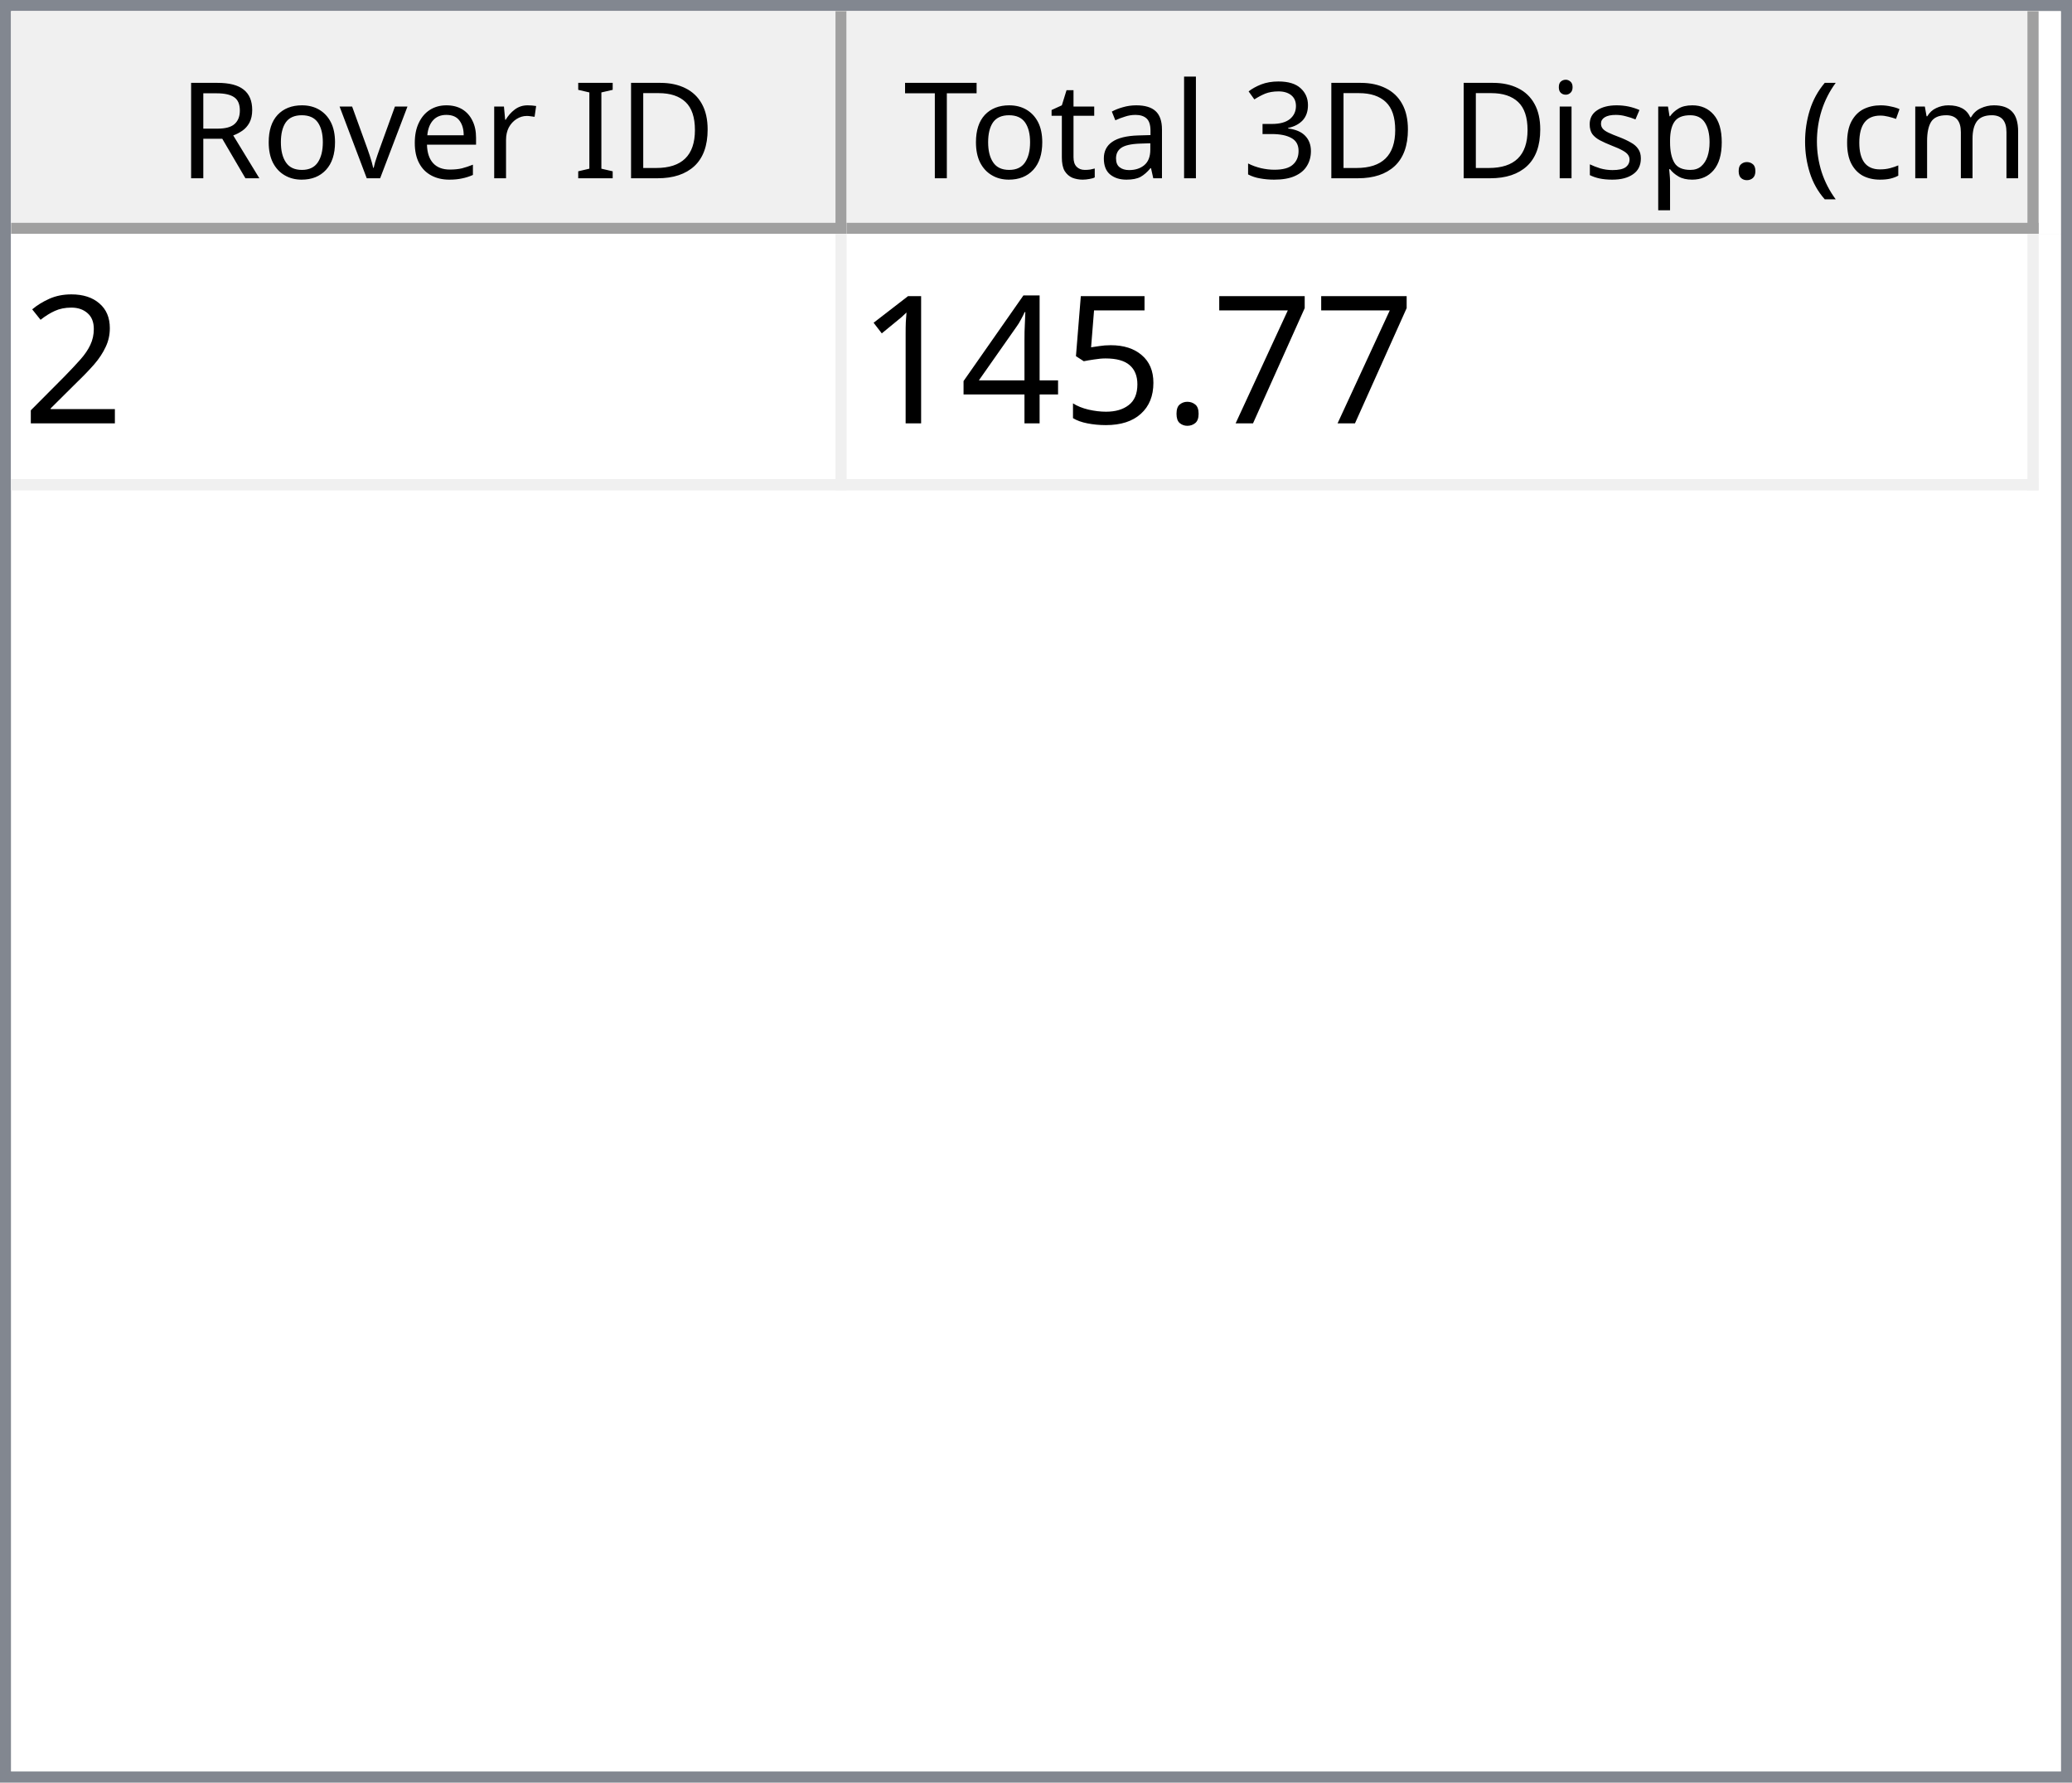
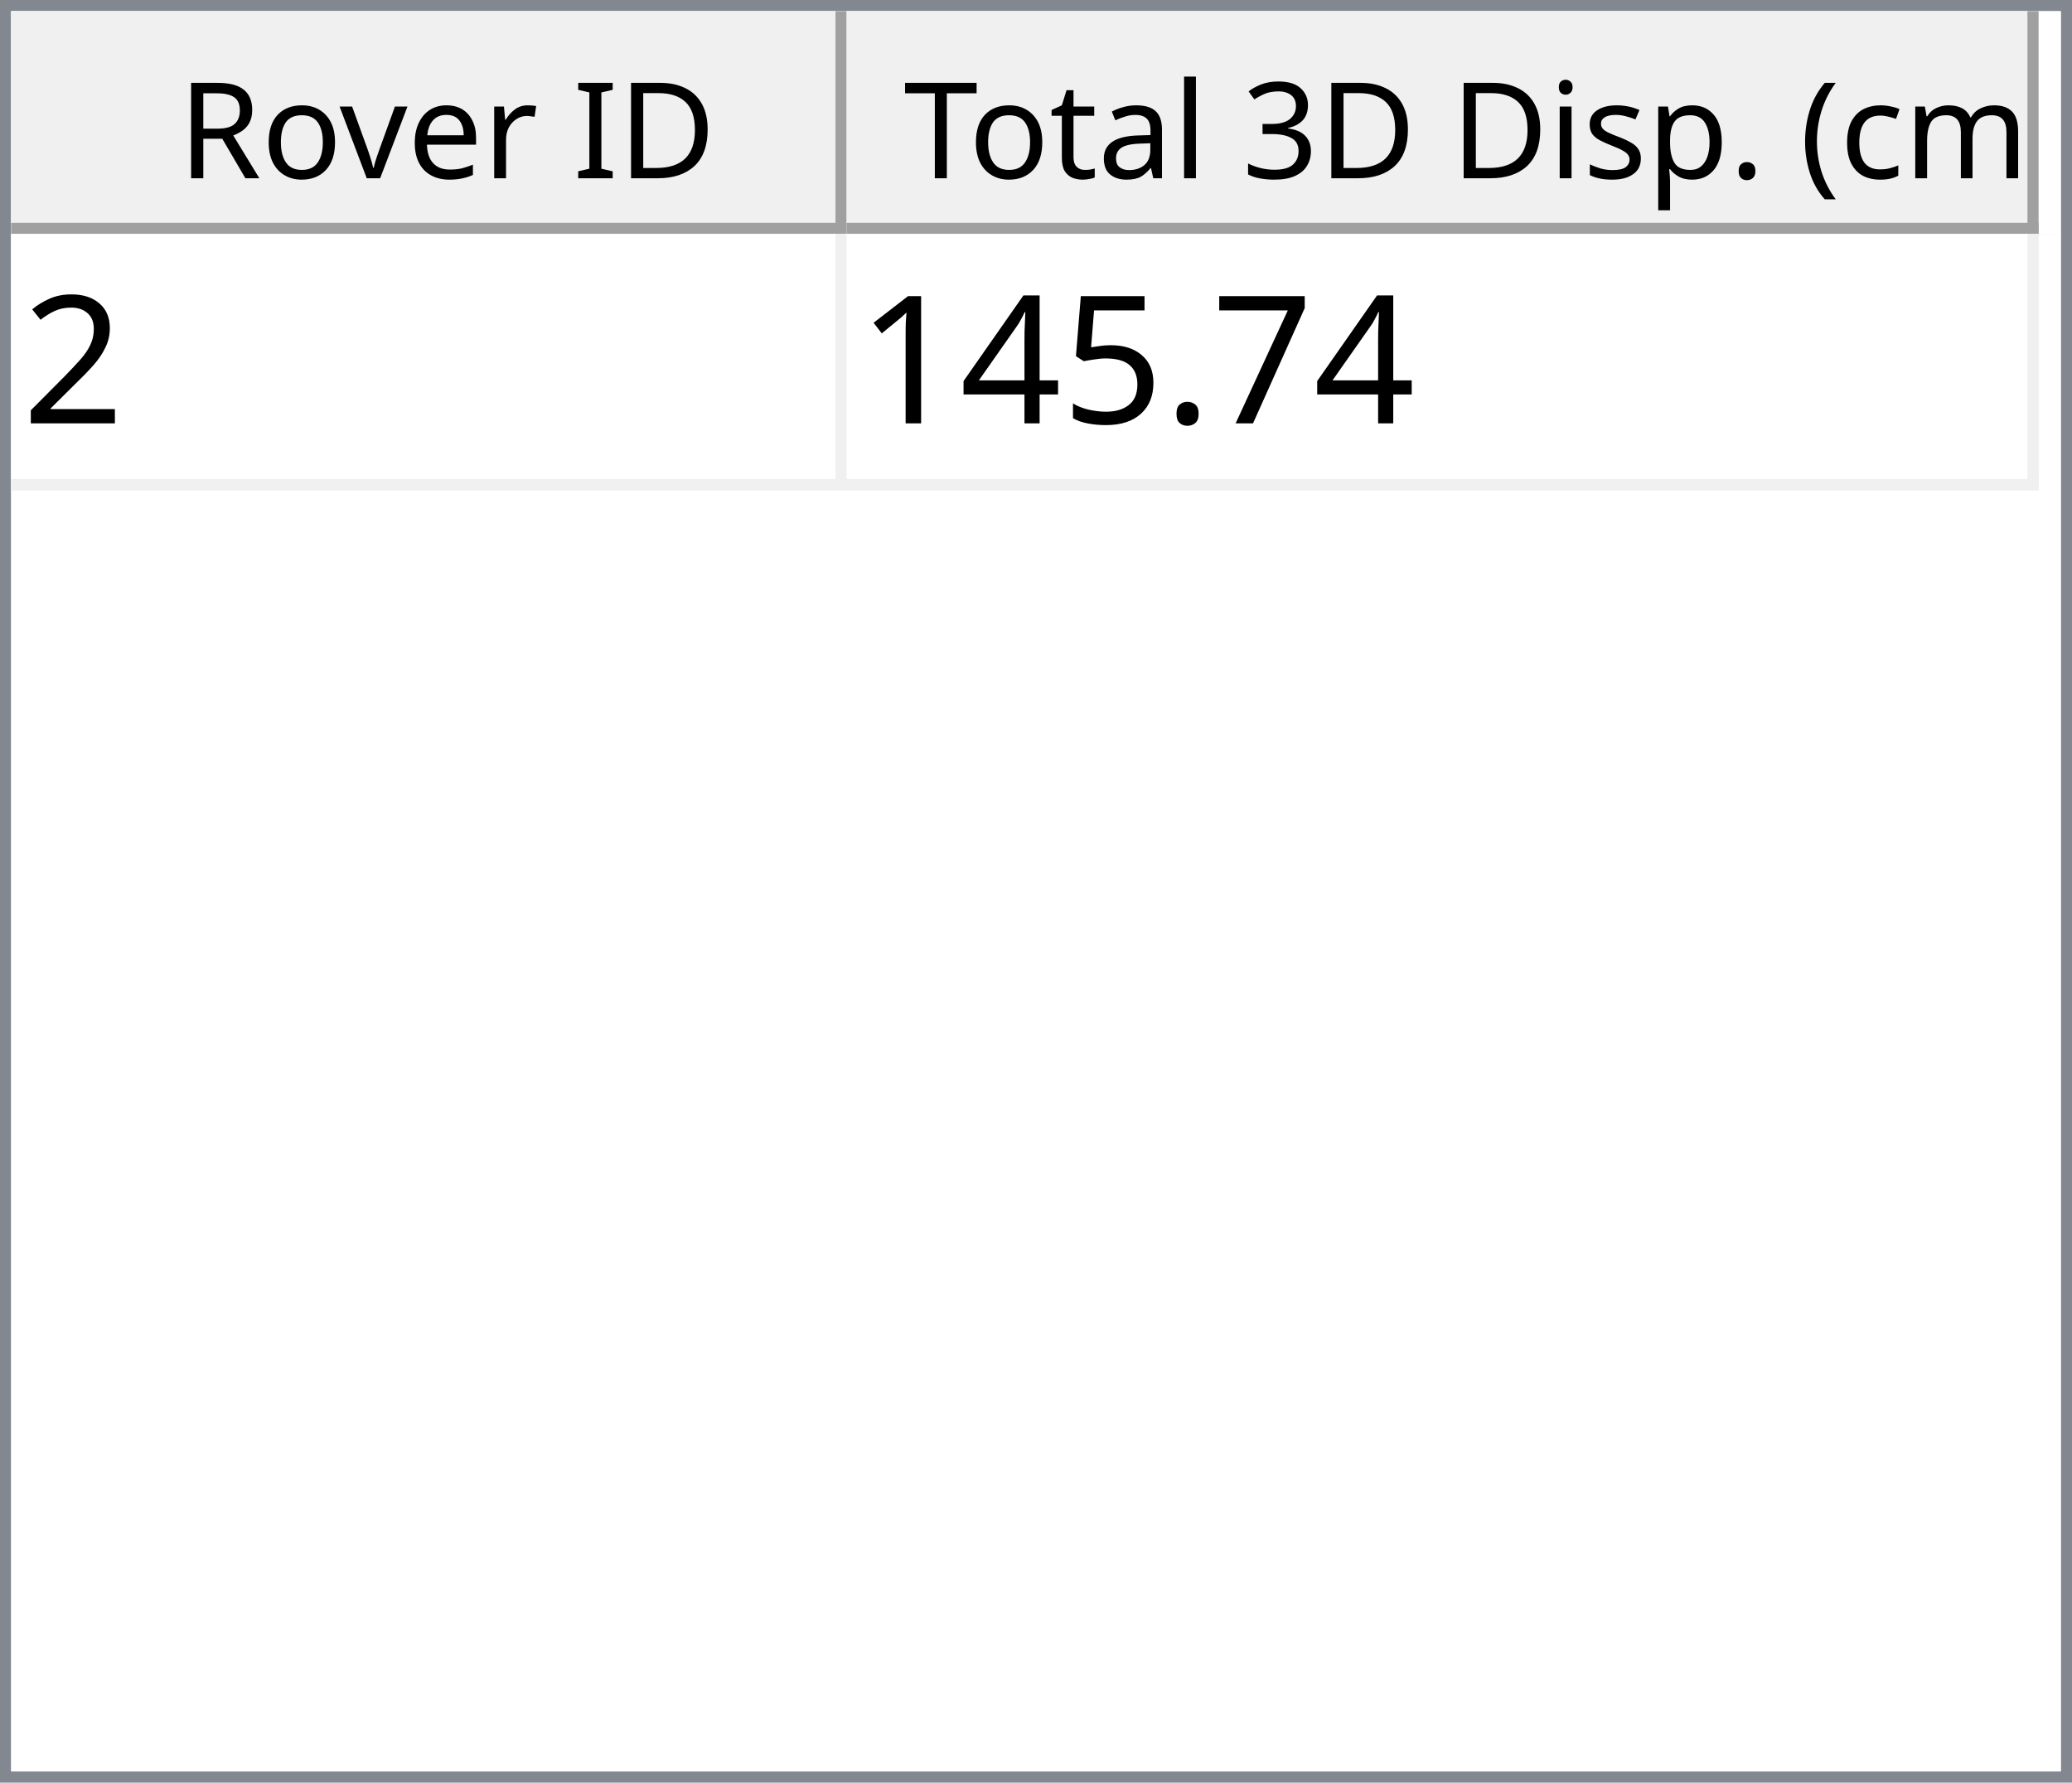
<svg xmlns="http://www.w3.org/2000/svg" style="fill-opacity:1; color-rendering:auto; color-interpolation:auto; text-rendering:auto; stroke:black; stroke-linecap:square; stroke-miterlimit:10; shape-rendering:auto; stroke-opacity:1; fill:black; stroke-dasharray:none; font-weight:normal; stroke-width:1; font-family:'Dialog'; font-style:normal; stroke-linejoin:miter; font-size:12px; stroke-dashoffset:0; image-rendering:auto;" width="186" height="160">
  <defs id="genericDefs" />
  <g>
    <defs id="defs1">
      <clipPath clipPathUnits="userSpaceOnUse" id="clipPath1">
        <path d="M0 0 L186 0 L186 160 L0 160 L0 0 Z" />
      </clipPath>
      <clipPath clipPathUnits="userSpaceOnUse" id="clipPath2">
        <path d="M0 0 L0 160 L186 160 L186 0 Z" />
      </clipPath>
      <clipPath clipPathUnits="userSpaceOnUse" id="clipPath3">
        <path d="M0 0 L0 20 L184 20 L184 0 Z" />
      </clipPath>
      <clipPath clipPathUnits="userSpaceOnUse" id="clipPath4">
        <path d="M0 0 L0 20 L75 20 L75 0 Z" />
      </clipPath>
      <clipPath clipPathUnits="userSpaceOnUse" id="clipPath5">
        <path d="M1 1 L1 19 L74 19 L74 1 Z" />
      </clipPath>
      <clipPath clipPathUnits="userSpaceOnUse" id="clipPath6">
        <path d="M0 0 L0 18 L73 18 L73 0 Z" />
      </clipPath>
      <clipPath clipPathUnits="userSpaceOnUse" id="clipPath7">
        <path d="M-0.5 -0.5 L-0.5 19.5 L74.5 19.5 L74.5 -0.5 Z" />
      </clipPath>
      <clipPath clipPathUnits="userSpaceOnUse" id="clipPath8">
        <path d="M0 0 L0 20 L107 20 L107 0 Z" />
      </clipPath>
      <clipPath clipPathUnits="userSpaceOnUse" id="clipPath9">
        <path d="M1 1 L1 19 L106 19 L106 1 Z" />
      </clipPath>
      <clipPath clipPathUnits="userSpaceOnUse" id="clipPath10">
        <path d="M0 0 L0 18 L105 18 L105 0 Z" />
      </clipPath>
      <clipPath clipPathUnits="userSpaceOnUse" id="clipPath11">
        <path d="M-0.5 -0.5 L-0.5 19.5 L106.5 19.5 L106.5 -0.5 Z" />
      </clipPath>
      <clipPath clipPathUnits="userSpaceOnUse" id="clipPath12">
        <path d="M0 0 L0 138 L184 138 L184 0 Z" />
      </clipPath>
      <clipPath clipPathUnits="userSpaceOnUse" id="clipPath13">
        <path d="M0 0 L0 23 L182 23 L182 0 Z" />
      </clipPath>
      <clipPath clipPathUnits="userSpaceOnUse" id="clipPath14">
        <path d="M-0.5 -0.5 L-0.5 22.5 L181.5 22.5 L181.5 -0.5 Z" />
      </clipPath>
      <clipPath clipPathUnits="userSpaceOnUse" id="clipPath15">
        <path d="M0 0 L0 22 L74 22 L74 0 Z" />
      </clipPath>
      <clipPath clipPathUnits="userSpaceOnUse" id="clipPath16">
        <path d="M0 0 L0 22 L106 22 L106 0 Z" />
      </clipPath>
      <font horiz-adv-x="64.551" id="font1">
        <font-face ascent="107.91" descent="25.098" units-per-em="100" style="font-style:normal; font-family:Segoe UI; font-weight:normal;" />
        <missing-glyph horiz-adv-x="64.551" d="M8.109 0 L8.109 68.266 L56.453 68.266 L56.453 0 L8.109 0 ZM15.328 7.234 L49.219 7.234 L49.219 61.031 L15.328 61.031 L15.328 7.234 Z" />
        <glyph unicode="D" horiz-adv-x="70.117" d="M9.188 0 L9.188 70.016 L28.516 70.016 Q65.531 70.016 65.531 35.891 Q65.531 19.672 55.25 9.836 Q44.969 0 27.734 0 L9.188 0 ZM17.391 62.594 L17.391 7.422 L27.828 7.422 Q41.609 7.422 49.273 14.797 Q56.938 22.172 56.938 35.688 Q56.938 62.594 28.328 62.594 L17.391 62.594 Z" />
        <glyph unicode="I" horiz-adv-x="26.611" d="M17.391 0 L9.188 0 L9.188 70.016 L17.391 70.016 L17.391 0 Z" />
        <glyph unicode=" " horiz-adv-x="27.393" d="" />
        <glyph unicode="r" horiz-adv-x="34.766" d="M34.188 41.891 Q32.078 43.5 28.125 43.5 Q23 43.5 19.555 38.672 Q16.109 33.844 16.109 25.484 L16.109 0 L8.109 0 L8.109 50 L16.109 50 L16.109 39.703 L16.312 39.703 Q18.016 44.969 21.531 47.922 Q25.047 50.875 29.391 50.875 Q32.516 50.875 34.188 50.203 L34.188 41.891 Z" />
        <glyph unicode="e" horiz-adv-x="52.295" d="M48.297 23 L12.984 23 Q13.188 14.656 17.484 10.109 Q21.781 5.562 29.297 5.562 Q37.75 5.562 44.828 11.141 L44.828 3.609 Q38.234 -1.172 27.391 -1.172 Q16.797 -1.172 10.742 5.641 Q4.688 12.453 4.688 24.812 Q4.688 36.469 11.305 43.82 Q17.922 51.172 27.734 51.172 Q37.547 51.172 42.922 44.828 Q48.297 38.484 48.297 27.203 L48.297 23 ZM40.094 29.781 Q40.047 36.719 36.75 40.578 Q33.453 44.438 27.594 44.438 Q21.922 44.438 17.969 40.383 Q14.016 36.328 13.094 29.781 L40.094 29.781 Z" />
        <glyph unicode="v" horiz-adv-x="47.9" d="M47.406 50 L27.484 0 L19.625 0 L0.688 50 L9.469 50 L22.172 13.672 Q23.578 9.672 23.922 6.688 L24.125 6.688 Q24.609 10.453 25.688 13.484 L38.969 50 L47.406 50 Z" />
        <glyph unicode="o" horiz-adv-x="58.594" d="M29 -1.172 Q17.922 -1.172 11.305 5.836 Q4.688 12.844 4.688 24.422 Q4.688 37.016 11.57 44.094 Q18.453 51.172 30.172 51.172 Q41.359 51.172 47.633 44.289 Q53.906 37.406 53.906 25.203 Q53.906 13.234 47.141 6.031 Q40.375 -1.172 29 -1.172 ZM29.594 44.438 Q21.875 44.438 17.383 39.188 Q12.891 33.938 12.891 24.703 Q12.891 15.828 17.43 10.695 Q21.969 5.562 29.594 5.562 Q37.359 5.562 41.531 10.594 Q45.703 15.625 45.703 24.906 Q45.703 34.281 41.531 39.359 Q37.359 44.438 29.594 44.438 Z" />
        <glyph unicode="R" horiz-adv-x="59.814" d="M59.375 0 L49.609 0 L37.891 19.625 Q36.281 22.359 34.766 24.289 Q33.25 26.219 31.664 27.438 Q30.078 28.656 28.25 29.219 Q26.422 29.781 24.125 29.781 L17.391 29.781 L17.391 0 L9.188 0 L9.188 70.016 L30.078 70.016 Q34.672 70.016 38.555 68.867 Q42.438 67.719 45.289 65.375 Q48.141 63.031 49.758 59.547 Q51.375 56.062 51.375 51.375 Q51.375 47.703 50.273 44.656 Q49.172 41.609 47.148 39.211 Q45.125 36.812 42.266 35.133 Q39.406 33.453 35.844 32.516 L35.844 32.328 Q37.594 31.547 38.891 30.547 Q40.188 29.547 41.359 28.18 Q42.531 26.812 43.68 25.078 Q44.828 23.344 46.234 21.047 L59.375 0 ZM17.391 62.594 L17.391 37.203 L28.516 37.203 Q31.594 37.203 34.203 38.133 Q36.812 39.062 38.719 40.797 Q40.625 42.531 41.703 45.047 Q42.781 47.562 42.781 50.688 Q42.781 56.297 39.141 59.445 Q35.5 62.594 28.609 62.594 L17.391 62.594 Z" />
        <glyph unicode=")" horiz-adv-x="30.176" d="M8.297 -15.922 L1.172 -15.922 Q16.406 2.344 16.406 26.812 Q16.406 51.469 1.078 70.016 L8.297 70.016 Q23.531 52.156 23.531 26.703 Q23.531 1.375 8.297 -15.922 Z" />
        <glyph unicode="m" horiz-adv-x="86.133" d="M79.109 0 L71.094 0 L71.094 28.719 Q71.094 37.016 68.531 40.727 Q65.969 44.438 59.906 44.438 Q54.781 44.438 51.195 39.75 Q47.609 35.062 47.609 28.516 L47.609 0 L39.594 0 L39.594 29.688 Q39.594 44.438 28.219 44.438 Q22.953 44.438 19.531 40.016 Q16.109 35.594 16.109 28.516 L16.109 0 L8.109 0 L8.109 50 L16.109 50 L16.109 42.094 L16.312 42.094 Q21.625 51.172 31.844 51.172 Q36.969 51.172 40.773 48.312 Q44.578 45.453 46 40.828 Q51.562 51.172 62.594 51.172 Q79.109 51.172 79.109 30.812 L79.109 0 Z" />
        <glyph unicode="c" horiz-adv-x="46.191" d="M42.188 2.297 Q36.422 -1.172 28.516 -1.172 Q17.828 -1.172 11.258 5.789 Q4.688 12.75 4.688 23.828 Q4.688 36.188 11.766 43.68 Q18.844 51.172 30.672 51.172 Q37.25 51.172 42.281 48.734 L42.281 40.531 Q36.719 44.438 30.375 44.438 Q22.703 44.438 17.797 38.945 Q12.891 33.453 12.891 24.516 Q12.891 15.719 17.508 10.641 Q22.125 5.562 29.891 5.562 Q36.422 5.562 42.188 9.906 L42.188 2.297 Z" />
        <glyph unicode="(" horiz-adv-x="30.176" d="M29.109 -15.922 L21.969 -15.922 Q6.844 1.375 6.844 26.703 Q6.844 52.156 21.969 70.016 L29.203 70.016 Q13.875 51.469 13.875 26.812 Q13.875 2.344 29.109 -15.922 Z" />
        <glyph unicode="." horiz-adv-x="21.68" d="M10.891 -1.078 Q8.641 -1.078 7.055 0.539 Q5.469 2.156 5.469 4.391 Q5.469 6.641 7.055 8.273 Q8.641 9.906 10.891 9.906 Q13.188 9.906 14.797 8.273 Q16.406 6.641 16.406 4.391 Q16.406 2.156 14.797 0.539 Q13.188 -1.078 10.891 -1.078 Z" />
        <glyph unicode="p" horiz-adv-x="58.789" d="M16.312 7.234 L16.109 7.234 L16.109 -23 L8.109 -23 L8.109 50 L16.109 50 L16.109 41.219 L16.312 41.219 Q22.219 51.172 33.594 51.172 Q43.266 51.172 48.688 44.461 Q54.109 37.75 54.109 26.469 Q54.109 13.922 48 6.375 Q41.891 -1.172 31.297 -1.172 Q21.578 -1.172 16.312 7.234 ZM16.109 27.391 L16.109 20.406 Q16.109 14.203 20.141 9.883 Q24.172 5.562 30.375 5.562 Q37.641 5.562 41.773 11.133 Q45.906 16.703 45.906 26.609 Q45.906 34.969 42.047 39.703 Q38.188 44.438 31.594 44.438 Q24.609 44.438 20.359 39.578 Q16.109 34.719 16.109 27.391 Z" />
        <glyph unicode="s" horiz-adv-x="42.432" d="M5.078 1.812 L5.078 10.406 Q11.625 5.562 19.484 5.562 Q30.031 5.562 30.031 12.594 Q30.031 14.594 29.125 15.992 Q28.219 17.391 26.68 18.461 Q25.141 19.531 23.07 20.383 Q21 21.234 18.609 22.172 Q15.281 23.484 12.766 24.828 Q10.25 26.172 8.57 27.859 Q6.891 29.547 6.031 31.695 Q5.172 33.844 5.172 36.719 Q5.172 40.234 6.789 42.945 Q8.406 45.656 11.086 47.484 Q13.766 49.312 17.211 50.242 Q20.656 51.172 24.312 51.172 Q30.812 51.172 35.938 48.922 L35.938 40.828 Q30.422 44.438 23.25 44.438 Q21 44.438 19.195 43.922 Q17.391 43.406 16.094 42.477 Q14.797 41.547 14.086 40.258 Q13.375 38.969 13.375 37.406 Q13.375 35.453 14.086 34.133 Q14.797 32.812 16.164 31.789 Q17.531 30.766 19.484 29.938 Q21.438 29.109 23.922 28.125 Q27.25 26.859 29.883 25.516 Q32.516 24.172 34.375 22.484 Q36.234 20.797 37.234 18.602 Q38.234 16.406 38.234 13.375 Q38.234 9.672 36.602 6.938 Q34.969 4.203 32.234 2.398 Q29.5 0.594 25.93 -0.289 Q22.359 -1.172 18.453 -1.172 Q10.75 -1.172 5.078 1.812 Z" />
        <glyph unicode="i" horiz-adv-x="24.219" d="M12.203 62.703 Q10.062 62.703 8.547 64.164 Q7.031 65.625 7.031 67.875 Q7.031 70.125 8.547 71.609 Q10.062 73.094 12.203 73.094 Q14.406 73.094 15.945 71.609 Q17.484 70.125 17.484 67.875 Q17.484 65.719 15.945 64.211 Q14.406 62.703 12.203 62.703 ZM16.109 0 L8.109 0 L8.109 50 L16.109 50 L16.109 0 Z" />
        <glyph unicode="3" horiz-adv-x="53.906" d="M46.531 19.828 Q46.531 15.094 44.75 11.211 Q42.969 7.328 39.719 4.57 Q36.469 1.812 31.93 0.297 Q27.391 -1.219 21.922 -1.219 Q11.922 -1.219 6 2.594 L6 11.188 Q13.094 5.609 22.219 5.609 Q25.875 5.609 28.828 6.539 Q31.781 7.469 33.906 9.227 Q36.031 10.984 37.18 13.477 Q38.328 15.969 38.328 19.094 Q38.328 32.812 18.797 32.812 L12.984 32.812 L12.984 39.594 L18.5 39.594 Q35.797 39.594 35.797 52.484 Q35.797 64.406 22.609 64.406 Q15.188 64.406 8.688 59.422 L8.688 67.188 Q15.375 71.188 24.609 71.188 Q29 71.188 32.57 69.969 Q36.141 68.75 38.68 66.555 Q41.219 64.359 42.609 61.281 Q44 58.203 44 54.5 Q44 40.672 30.031 36.719 L30.031 36.531 Q33.594 36.141 36.625 34.797 Q39.656 33.453 41.852 31.305 Q44.047 29.156 45.289 26.25 Q46.531 23.344 46.531 19.828 Z" />
        <glyph unicode="l" horiz-adv-x="24.219" d="M16.109 0 L8.109 0 L8.109 74.031 L16.109 74.031 L16.109 0 Z" />
        <glyph unicode="a" horiz-adv-x="50.879" d="M43.891 0 L35.891 0 L35.891 7.812 L35.688 7.812 Q30.469 -1.172 20.312 -1.172 Q12.844 -1.172 8.617 2.781 Q4.391 6.734 4.391 13.281 Q4.391 27.297 20.906 29.594 L35.891 31.688 Q35.891 44.438 25.594 44.438 Q16.547 44.438 9.281 38.281 L9.281 46.484 Q16.656 51.172 26.266 51.172 Q43.891 51.172 43.891 32.516 L43.891 0 ZM35.891 25.297 L23.828 23.641 Q18.266 22.859 15.43 20.875 Q12.594 18.891 12.594 13.875 Q12.594 10.203 15.211 7.883 Q17.828 5.562 22.172 5.562 Q28.125 5.562 32.008 9.742 Q35.891 13.922 35.891 20.312 L35.891 25.297 Z" />
        <glyph unicode="t" horiz-adv-x="33.887" d="M31.297 0.484 Q28.469 -1.078 23.828 -1.078 Q10.688 -1.078 10.688 13.578 L10.688 43.172 L2.094 43.172 L2.094 50 L10.688 50 L10.688 62.203 L18.703 64.797 L18.703 50 L31.297 50 L31.297 43.172 L18.703 43.172 L18.703 14.984 Q18.703 9.969 20.414 7.82 Q22.125 5.672 26.078 5.672 Q29.109 5.672 31.297 7.328 L31.297 0.484 Z" />
        <glyph unicode="T" horiz-adv-x="52.393" d="M50.594 62.594 L30.375 62.594 L30.375 0 L22.172 0 L22.172 62.594 L2 62.594 L2 70.016 L50.594 70.016 L50.594 62.594 Z" />
      </font>
      <font horiz-adv-x="75.0" id="font2">
        <font-face ascent="100.537" descent="21.973" units-per-em="100" style="font-style:normal; font-family:sans-serif; font-weight:normal;" />
        <missing-glyph horiz-adv-x="75.0" d="M12.5 0 L12.5 62.5 L62.5 62.5 L62.5 0 L12.5 0 ZM14.062 1.562 L60.938 1.562 L60.938 60.938 L14.062 60.938 L14.062 1.562 Z" />
        <glyph unicode="2" horiz-adv-x="55.615" d="M50.344 8.453 L50.344 0 L3.031 0 Q2.938 3.172 4.047 6.109 Q5.859 10.938 9.836 15.625 Q13.812 20.312 21.344 26.469 Q33.016 36.031 37.117 41.625 Q41.219 47.219 41.219 52.203 Q41.219 57.422 37.477 61.008 Q33.734 64.594 27.734 64.594 Q21.391 64.594 17.578 60.789 Q13.766 56.984 13.719 50.25 L4.688 51.172 Q5.609 61.281 11.664 66.578 Q17.719 71.875 27.938 71.875 Q38.234 71.875 44.242 66.164 Q50.25 60.453 50.25 52 Q50.25 47.703 48.492 43.555 Q46.734 39.406 42.656 34.812 Q38.578 30.219 29.109 22.219 Q21.188 15.578 18.945 13.211 Q16.703 10.844 15.234 8.453 L50.344 8.453 Z" />
        <glyph unicode="7" horiz-adv-x="55.615" d="M4.734 62.203 L4.734 70.656 L51.078 70.656 L51.078 63.812 Q44.234 56.547 37.523 44.484 Q30.812 32.422 27.156 19.672 Q24.516 10.688 23.781 0 L14.75 0 Q14.891 8.453 18.062 20.414 Q21.234 32.375 27.172 43.484 Q33.109 54.594 39.797 62.203 L4.734 62.203 Z" />
        <glyph unicode="." horiz-adv-x="27.783" d="M9.078 0 L9.078 10.016 L19.094 10.016 L19.094 0 L9.078 0 Z" />
        <glyph unicode="5" horiz-adv-x="55.615" d="M4.156 18.75 L13.375 19.531 Q14.406 12.797 18.141 9.398 Q21.875 6 27.156 6 Q33.5 6 37.891 10.789 Q42.281 15.578 42.281 23.484 Q42.281 31 38.062 35.352 Q33.844 39.703 27 39.703 Q22.75 39.703 19.336 37.773 Q15.922 35.844 13.969 32.766 L5.719 33.844 L12.641 70.609 L48.25 70.609 L48.25 62.203 L19.672 62.203 L15.828 42.969 Q22.266 47.469 29.344 47.469 Q38.719 47.469 45.164 40.969 Q51.609 34.469 51.609 24.266 Q51.609 14.547 45.953 7.469 Q39.062 -1.219 27.156 -1.219 Q17.391 -1.219 11.211 4.25 Q5.031 9.719 4.156 18.75 Z" />
        <glyph unicode="4" horiz-adv-x="55.615" d="M32.328 0 L32.328 17.141 L1.266 17.141 L1.266 25.203 L33.938 71.578 L41.109 71.578 L41.109 25.203 L50.781 25.203 L50.781 17.141 L41.109 17.141 L41.109 0 L32.328 0 ZM32.328 25.203 L32.328 57.469 L9.906 25.203 L32.328 25.203 Z" />
        <glyph unicode="1" horiz-adv-x="55.615" d="M37.25 0 L28.469 0 L28.469 56 Q25.297 52.984 20.141 49.953 Q14.984 46.922 10.891 45.406 L10.891 53.906 Q18.266 57.375 23.781 62.305 Q29.297 67.234 31.594 71.875 L37.25 71.875 L37.25 0 Z" />
      </font>
    </defs>
    <g style="fill:white; stroke:white;">
      <rect x="0" y="0" width="186" style="clip-path:url(#clipPath1); stroke:none;" height="160" />
    </g>
    <g style="fill:white; text-rendering:optimizeSpeed; color-rendering:optimizeSpeed; image-rendering:optimizeSpeed; shape-rendering:crispEdges; stroke:white; color-interpolation:sRGB;">
      <rect x="0" width="186" height="160" y="0" style="stroke:none;" />
      <path style="stroke:none;" d="M0 160 L186 160 L186 0 L0 0 Z" />
    </g>
    <g style="fill:rgb(240,240,240); font-family:'Segoe UI'; stroke:rgb(240,240,240);">
      <rect x="0" y="0" width="186" style="clip-path:url(#clipPath2); stroke:none;" height="160" />
    </g>
    <g style="fill:rgb(130,135,144); font-family:'Segoe UI'; stroke:rgb(130,135,144);">
      <path d="M0 0 L186 0 L186 160 L0 160 L0 0 ZM1 1 L185 1 L185 159 L1 159 L1 1 Z" style="fill-rule:evenodd; clip-path:url(#clipPath2); stroke:none;" />
    </g>
    <g style="fill:white; font-family:'Segoe UI'; stroke:white;" transform="translate(1,1)">
      <rect x="0" y="0" width="184" style="clip-path:url(#clipPath3); stroke:none;" height="20" />
    </g>
    <g style="fill:rgb(240,240,240); font-family:'Segoe UI'; stroke:rgb(240,240,240);" transform="translate(1,1)">
      <rect x="0" y="0" width="75" style="clip-path:url(#clipPath4); stroke:none;" height="20" />
    </g>
    <g style="font-family:'Segoe UI';" transform="translate(2,2)">
      <text x="14" xml:space="preserve" y="14" style="clip-path:url(#clipPath6); stroke:none;">Rover ID</text>
    </g>
    <g style="fill:rgb(160,160,160); font-family:'Segoe UI'; stroke:rgb(160,160,160); stroke-linejoin:bevel;" transform="translate(1.5,1.5)">
      <line x1="74" x2="74" y1="0" style="fill:none; clip-path:url(#clipPath7);" y2="19" />
    </g>
    <g style="fill:rgb(160,160,160); font-family:'Segoe UI'; stroke:rgb(160,160,160); stroke-linejoin:bevel;" transform="matrix(1,0,0,1,1,1) translate(0.5,0.5)">
      <line x1="0" x2="74" y1="19" style="fill:none; clip-path:url(#clipPath7);" y2="19" />
    </g>
    <g style="fill:rgb(240,240,240); font-family:'Segoe UI'; stroke:rgb(240,240,240);" transform="translate(76,1)">
      <rect x="0" y="0" width="107" style="clip-path:url(#clipPath8); stroke:none;" height="20" />
    </g>
    <g style="font-family:'Segoe UI';" transform="translate(77,2)">
      <text x="1" xml:space="preserve" y="14" style="clip-path:url(#clipPath10); stroke:none;"> Total 3D Disp. (cm)</text>
    </g>
    <g style="fill:rgb(160,160,160); font-family:'Segoe UI'; stroke:rgb(160,160,160); stroke-linejoin:bevel;" transform="translate(76.5,1.5)">
      <line x1="106" x2="106" y1="0" style="fill:none; clip-path:url(#clipPath11);" y2="19" />
    </g>
    <g style="fill:rgb(160,160,160); font-family:'Segoe UI'; stroke:rgb(160,160,160); stroke-linejoin:bevel;" transform="matrix(1,0,0,1,76,1) translate(0.5,0.5)">
      <line x1="0" x2="106" y1="19" style="fill:none; clip-path:url(#clipPath11);" y2="19" />
    </g>
    <g style="fill:white; font-family:'Segoe UI'; stroke:white;" transform="translate(1,21)">
      <rect x="0" y="0" width="184" style="clip-path:url(#clipPath12); stroke:none;" height="138" />
    </g>
    <g style="fill:rgb(240,240,240); font-size:16px; font-family:sans-serif; stroke:rgb(240,240,240);" transform="translate(1,21)">
      <rect x="0" y="0" width="182" style="clip-path:url(#clipPath13); stroke:none;" height="23" />
      <line transform="translate(0.5,0.5)" x1="0" x2="181" y1="22" style="clip-path:url(#clipPath14); fill:none; stroke-linejoin:bevel;" y2="22" />
    </g>
    <g transform="matrix(1,0,0,1,1,21) translate(0.5,0.5)" style="fill:rgb(240,240,240); font-size:16px; font-family:sans-serif; stroke:rgb(240,240,240); stroke-linejoin:bevel;">
      <line x1="74" x2="74" y1="0" style="fill:none; clip-path:url(#clipPath14);" y2="22" />
    </g>
    <g transform="matrix(1,0,0,1,1,21) translate(0.5,0.5)" style="fill:rgb(240,240,240); font-size:16px; font-family:sans-serif; stroke:rgb(240,240,240); stroke-linejoin:bevel;">
      <line x1="181" x2="181" y1="0" style="fill:none; clip-path:url(#clipPath14);" y2="22" />
    </g>
    <g style="fill:white; font-size:16px; font-family:sans-serif; stroke:white;" transform="matrix(1,0,0,1,1,21)">
      <rect x="0" y="0" width="74" style="clip-path:url(#clipPath15); stroke:none;" height="22" />
      <text x="1" y="17" style="fill:black; clip-path:url(#clipPath15); stroke:none;" xml:space="preserve">2</text>
    </g>
    <g style="fill:white; font-size:16px; font-family:sans-serif; stroke:white;" transform="matrix(1,0,0,1,1,21) translate(75,0)">
      <rect x="0" y="0" width="106" style="clip-path:url(#clipPath16); stroke:none;" height="22" />
-       <text x="1" y="17" style="fill:black; clip-path:url(#clipPath16); stroke:none;" xml:space="preserve">145.77</text>
+       <text x="1" y="17" style="fill:black; clip-path:url(#clipPath16); stroke:none;" xml:space="preserve">145.74</text>
    </g>
  </g>
</svg>
